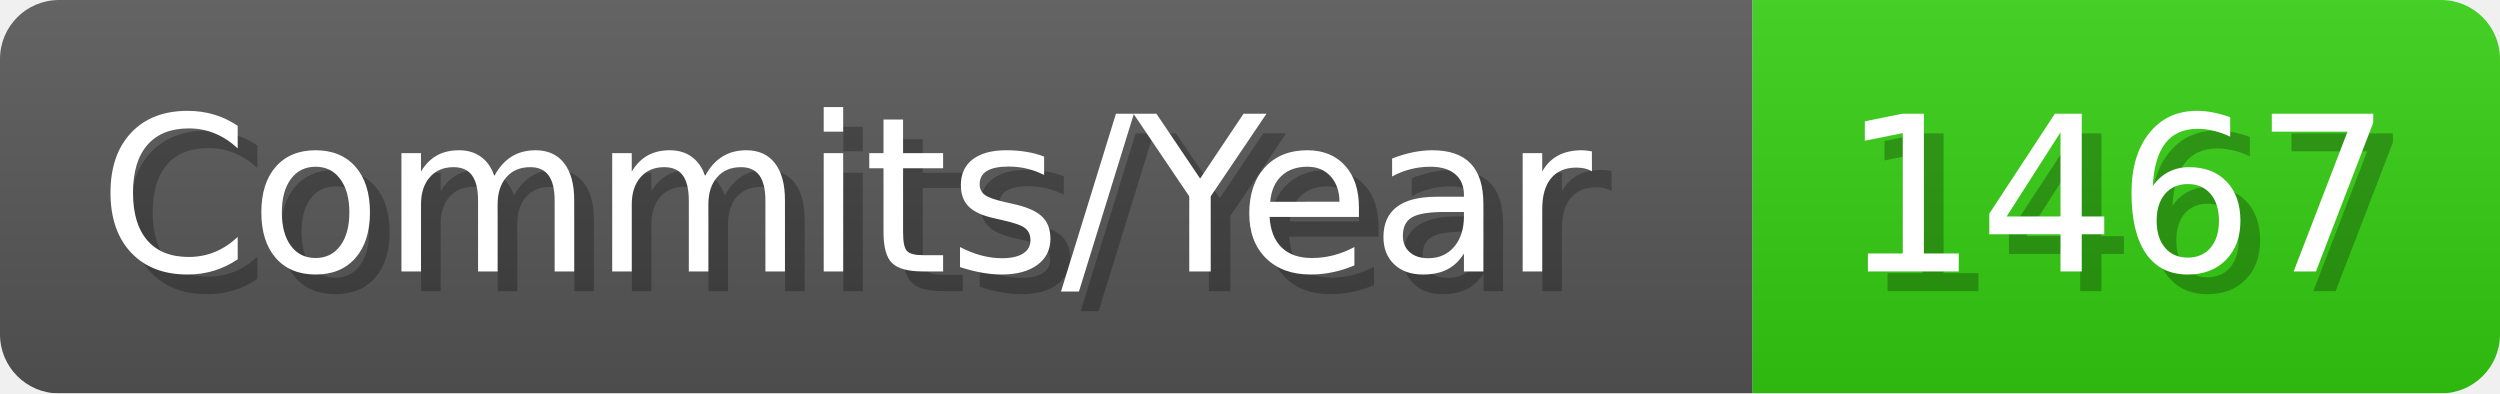
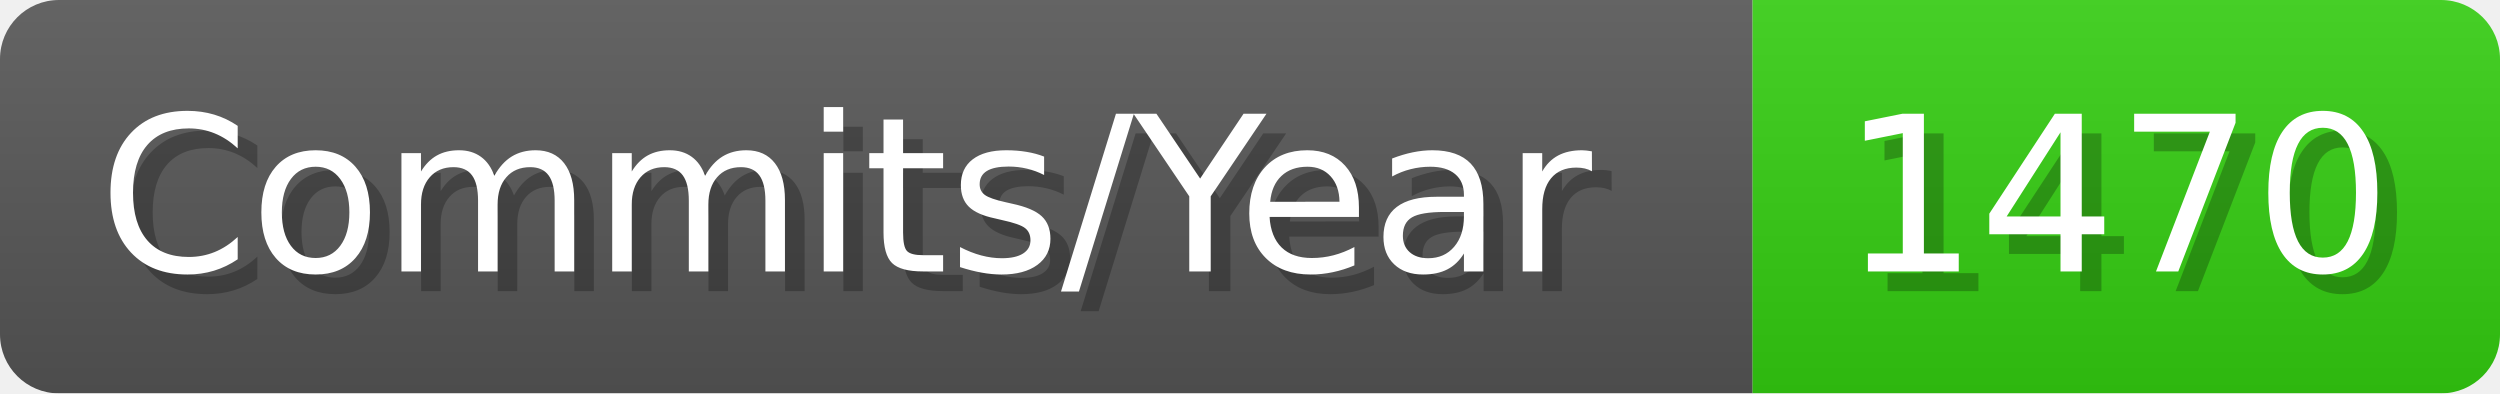
- <svg xmlns="http://www.w3.org/2000/svg" width="127.1" height="20" viewBox="0 0 1271 200" role="img" aria-label="Commits/Year: 1467">
+ <svg xmlns="http://www.w3.org/2000/svg" width="127.1" height="20" viewBox="0 0 1271 200" role="img" aria-label="Commits/Year: 1470">
  <linearGradient id="aUPdi" x2="0" y2="100%">
    <stop offset="0" stop-opacity=".1" stop-color="#EEE" />
    <stop offset="1" stop-opacity=".1" />
  </linearGradient>
  <mask id="WfAiQ">
    <rect width="1271" height="200" rx="30" fill="#FFF" />
  </mask>
  <g mask="url(#WfAiQ)">
    <rect width="891" height="200" fill="#555" />
    <rect width="380" height="200" fill="#3C1" x="891" />
    <rect width="1271" height="200" fill="url(#aUPdi)" />
  </g>
  <g aria-hidden="true" fill="#fff" text-anchor="start" font-family="Verdana,DejaVu Sans,sans-serif" font-size="110">
    <text x="60" y="148" textLength="791" fill="#000" opacity="0.25">Commits/Year</text>
    <text x="50" y="138" textLength="791">Commits/Year</text>
-     <text x="946" y="148" textLength="280" fill="#000" opacity="0.25">1467</text>
-     <text x="936" y="138" textLength="280">1467</text>
+     <text x="946" y="148" textLength="280" fill="#000" opacity="0.25">1470</text>
+     <text x="936" y="138" textLength="280">1470</text>
  </g>
</svg>
